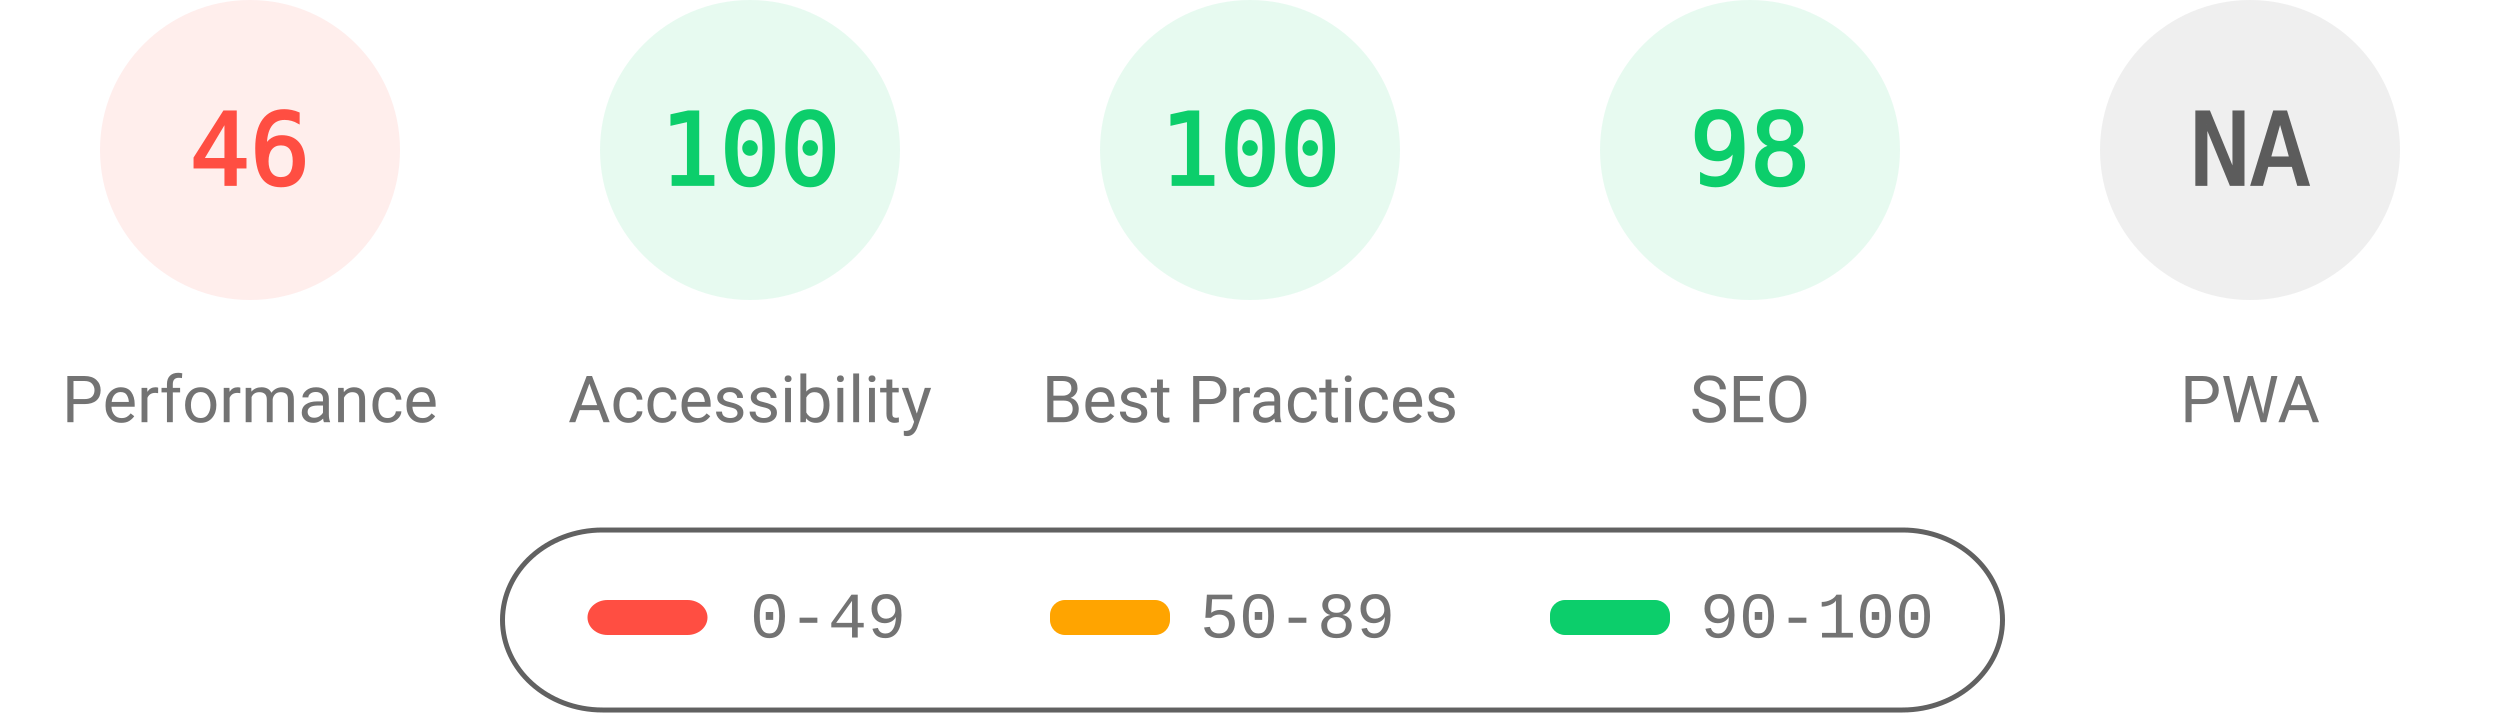
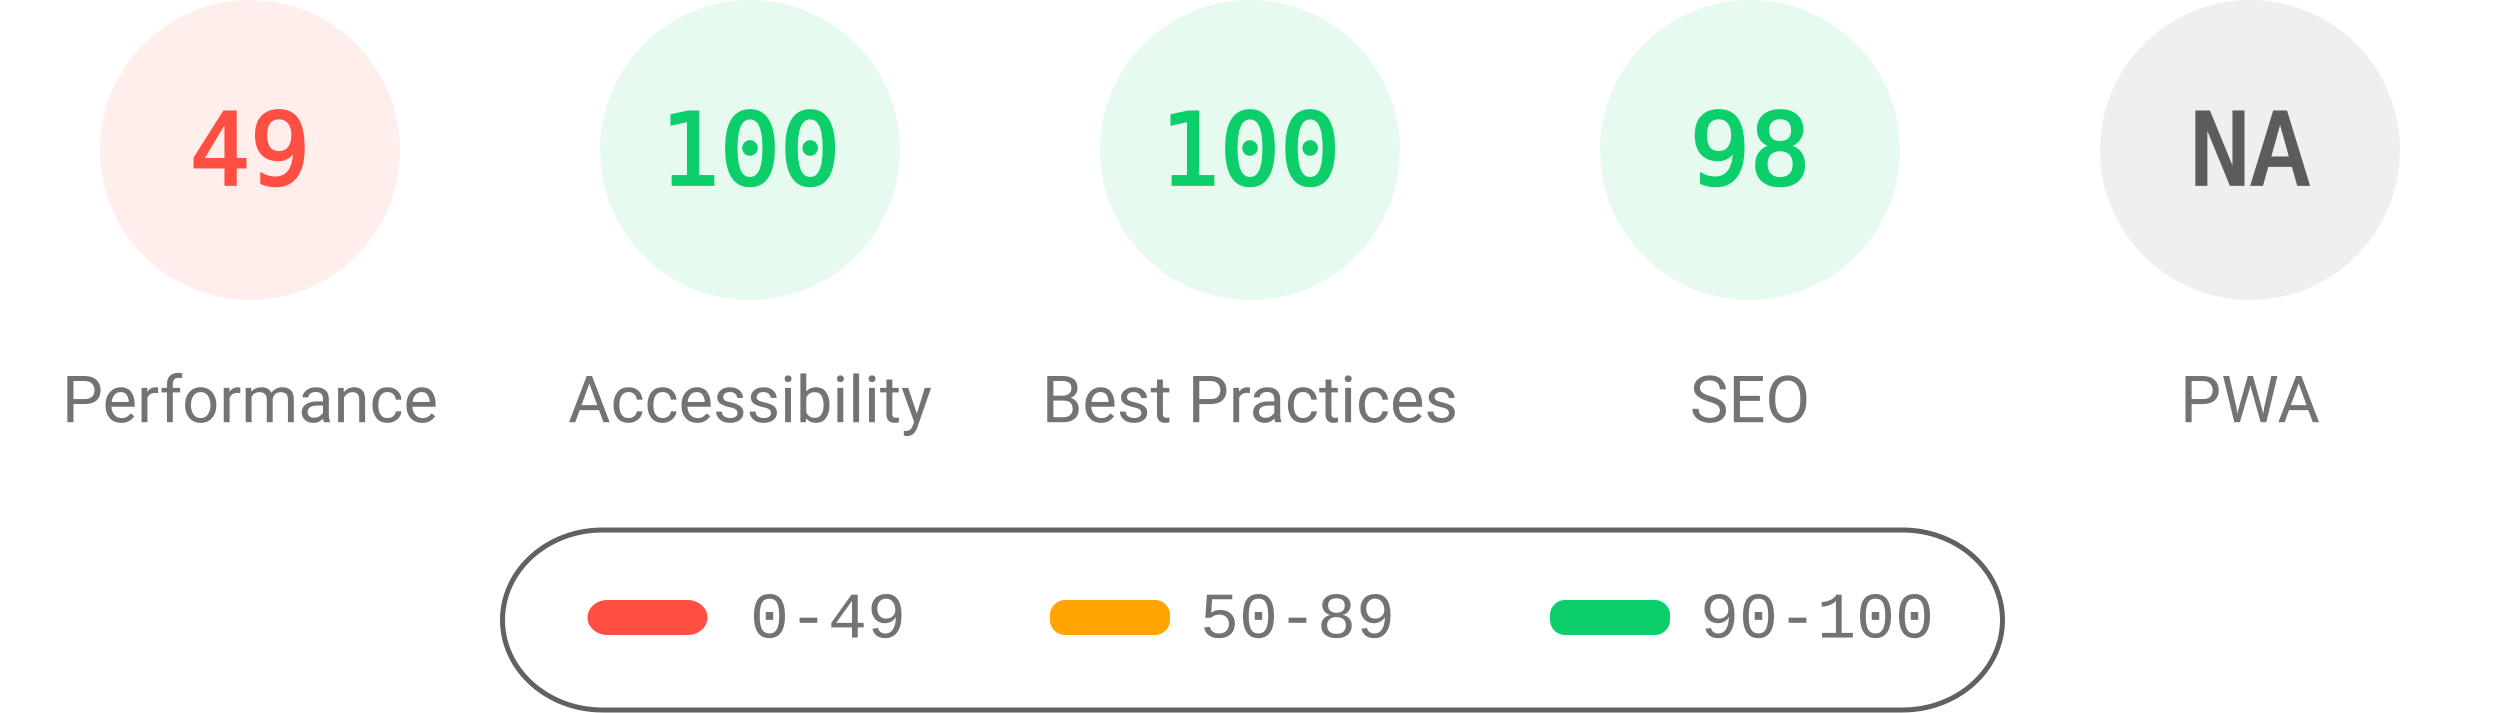
<svg xmlns="http://www.w3.org/2000/svg" fill="none" width="1000" height="285">
  <style>.gauge-base{opacity:.1}.gauge-arc{fill:none;animation-delay:250ms;stroke-linecap:round;transform:rotate(-90deg);transform-origin:100px 60px;animation:load-gauge 1s ease forwards}.guage-text{font-size:40px;font-family:monospace;text-align:center}.guage-red{color:#ff4e42;fill:#ff4e42;stroke:#ff4e42}.guage-orange{color:#ffa400;fill:#ffa400;stroke:#ffa400}.guage-green{color:#0cce6b;fill:#0cce6b;stroke:#0cce6b}.guage-undefined{color:#5c5c5c;fill:#5c5c5c;stroke:#5c5c5c}.guage-title{color:#737373;fill:#737373;stroke:none;font-size:26px;line-height:26px;font-family:Roboto,Halvetica,Arial,sans-serif}@keyframes load-gauge{from{stroke-dasharray:0 352.858}}</style>
  <svg class="guage-div guage-perf guage-red" viewBox="0 0 200 200" width="200" height="200">
    <circle class="gauge-base" r="56" cx="100" cy="60" stroke-width="8" />
-     <circle class="gauge-arc guage-arc-1" r="56" cx="100" cy="60" stroke-width="8" style="stroke-dasharray:161.855,351.858" />
-     <text class="guage-text" x="100" y="60" alignment-baseline="central" dominant-baseline="central" text-anchor="middle">46</text>
+     <circle class="gauge-arc guage-arc-1" r="56" cx="100" cy="60" stroke-width="8" style="stroke-dasharray:172.41,351.858" />
+     <text class="guage-text" x="100" y="60" alignment-baseline="central" dominant-baseline="central" text-anchor="middle">49</text>
    <text class="guage-title" x="100" y="160" alignment-baseline="central" dominant-baseline="central" text-anchor="middle">Performance</text>
  </svg>
  <svg class="guage-div guage-acc guage-green" viewBox="0 0 200 200" width="200" height="200" x="200">
    <circle class="gauge-base" r="56" cx="100" cy="60" stroke-width="8" />
    <circle class="gauge-arc guage-arc-2" r="56" cx="100" cy="60" stroke-width="8" style="stroke-dasharray:351.858,351.858" />
    <text class="guage-text" x="100" y="60" alignment-baseline="central" dominant-baseline="central" text-anchor="middle">100</text>
    <text class="guage-title" x="100" y="160" alignment-baseline="central" dominant-baseline="central" text-anchor="middle">Accessibility</text>
  </svg>
  <svg class="guage-div guage-best guage-green" viewBox="0 0 200 200" width="200" height="200" x="400">
    <circle class="gauge-base" r="56" cx="100" cy="60" stroke-width="8" />
    <circle class="gauge-arc guage-arc-3" r="56" cx="100" cy="60" stroke-width="8" style="stroke-dasharray:351.858,351.858" />
    <text class="guage-text" x="100" y="60" alignment-baseline="central" dominant-baseline="central" text-anchor="middle">100</text>
    <text class="guage-title" x="100" y="160" alignment-baseline="central" dominant-baseline="central" text-anchor="middle">Best Practices</text>
  </svg>
  <svg class="guage-div guage-seo guage-green" viewBox="0 0 200 200" width="200" height="200" x="600">
    <circle class="gauge-base" r="56" cx="100" cy="60" stroke-width="8" />
    <circle class="gauge-arc guage-arc-4" r="56" cx="100" cy="60" stroke-width="8" style="stroke-dasharray:344.821,351.858" />
    <text class="guage-text" x="100" y="60" alignment-baseline="central" dominant-baseline="central" text-anchor="middle">98</text>
    <text class="guage-title" x="100" y="160" alignment-baseline="central" dominant-baseline="central" text-anchor="middle">SEO</text>
  </svg>
  <svg class="guage-div guage-pwa guage-undefined" viewBox="0 0 200 200" width="200" height="200" x="800">
    <circle class="gauge-base" r="56" cx="100" cy="60" stroke-width="8" />
    <circle class="gauge-arc guage-arc-4" r="56" cx="100" cy="60" stroke-width="8" style="stroke-dasharray:351.858,351.858" />
    <text class="guage-text" x="100" y="60" alignment-baseline="central" dominant-baseline="central" text-anchor="middle">NA</text>
    <text class="guage-title" x="100" y="160" alignment-baseline="central" dominant-baseline="central" text-anchor="middle">PWA</text>
  </svg>
  <svg width="604" height="76" x="200" y="210">
    <path fill="none" id="canvas_background" d="M-1-1h604v80H-1z" />
    <rect fill-opacity="0" stroke="#616161" stroke-width="2" rx="40" id="svg_2" height="72" width="600" y="2" x="1" fill="#000" />
    <rect stroke="#000" rx="8" id="svg_3" height="14" width="48" y="30" x="35" stroke-opacity="null" stroke-width="0" fill="#ff4e42" />
    <rect stroke="#000" rx="6" id="svg_4" height="14" width="48" y="30" x="220" stroke-opacity="null" stroke-width="0" fill="#ffa400" />
    <rect stroke="#000" rx="6" id="svg_5" height="14" width="48" y="30" x="420" stroke-opacity="null" stroke-width="0" fill="#0cce6b" />
    <text xml:space="preserve" text-anchor="start" font-family="'Courier New', Courier, monospace" font-size="26" id="svg_6" y="45" x="100" stroke-opacity="null" stroke-width="0" stroke="#000" fill="#737373">0-49</text>
    <text xml:space="preserve" text-anchor="start" font-family="'Courier New', Courier, monospace" font-size="26" id="svg_7" y="45" x="280" stroke-opacity="null" stroke-width="0" stroke="#000" fill="#737373">50-89</text>
    <text xml:space="preserve" text-anchor="start" font-family="'Courier New', Courier, monospace" font-size="26" id="svg_8" y="45" x="480" stroke-opacity="null" stroke-width="0" stroke="#000" fill="#737373">90-100</text>
  </svg>
</svg>
